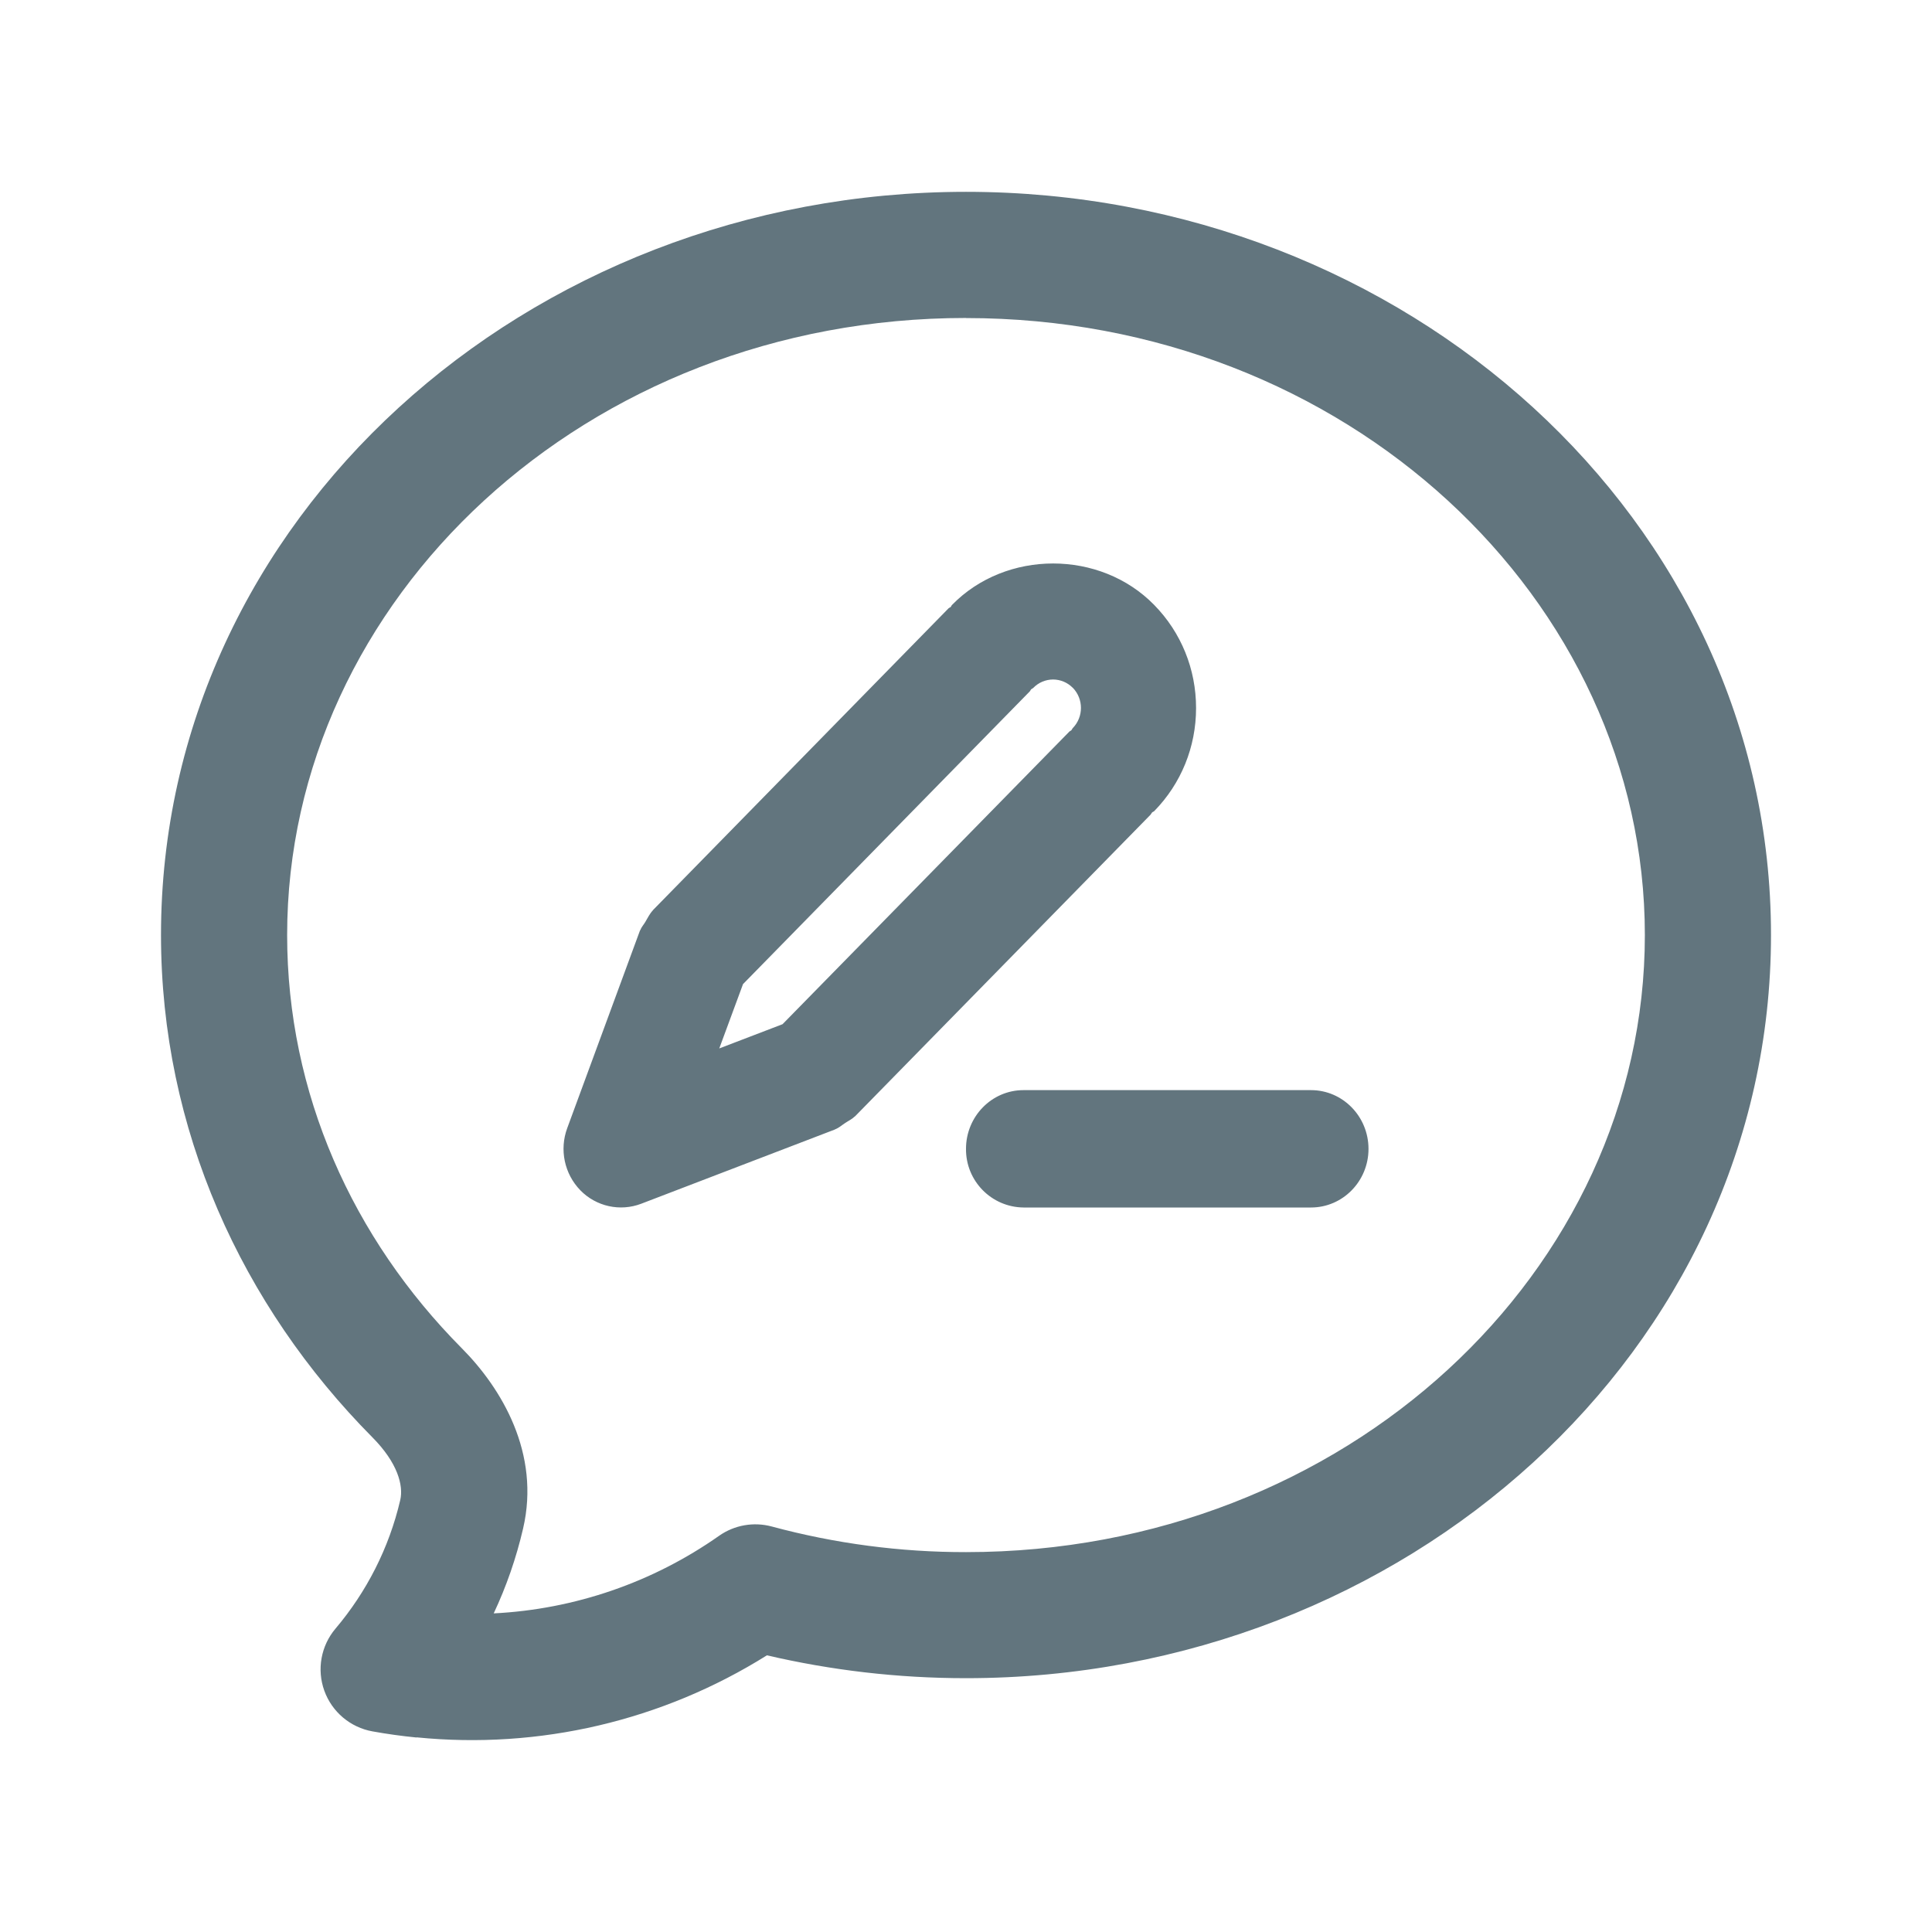
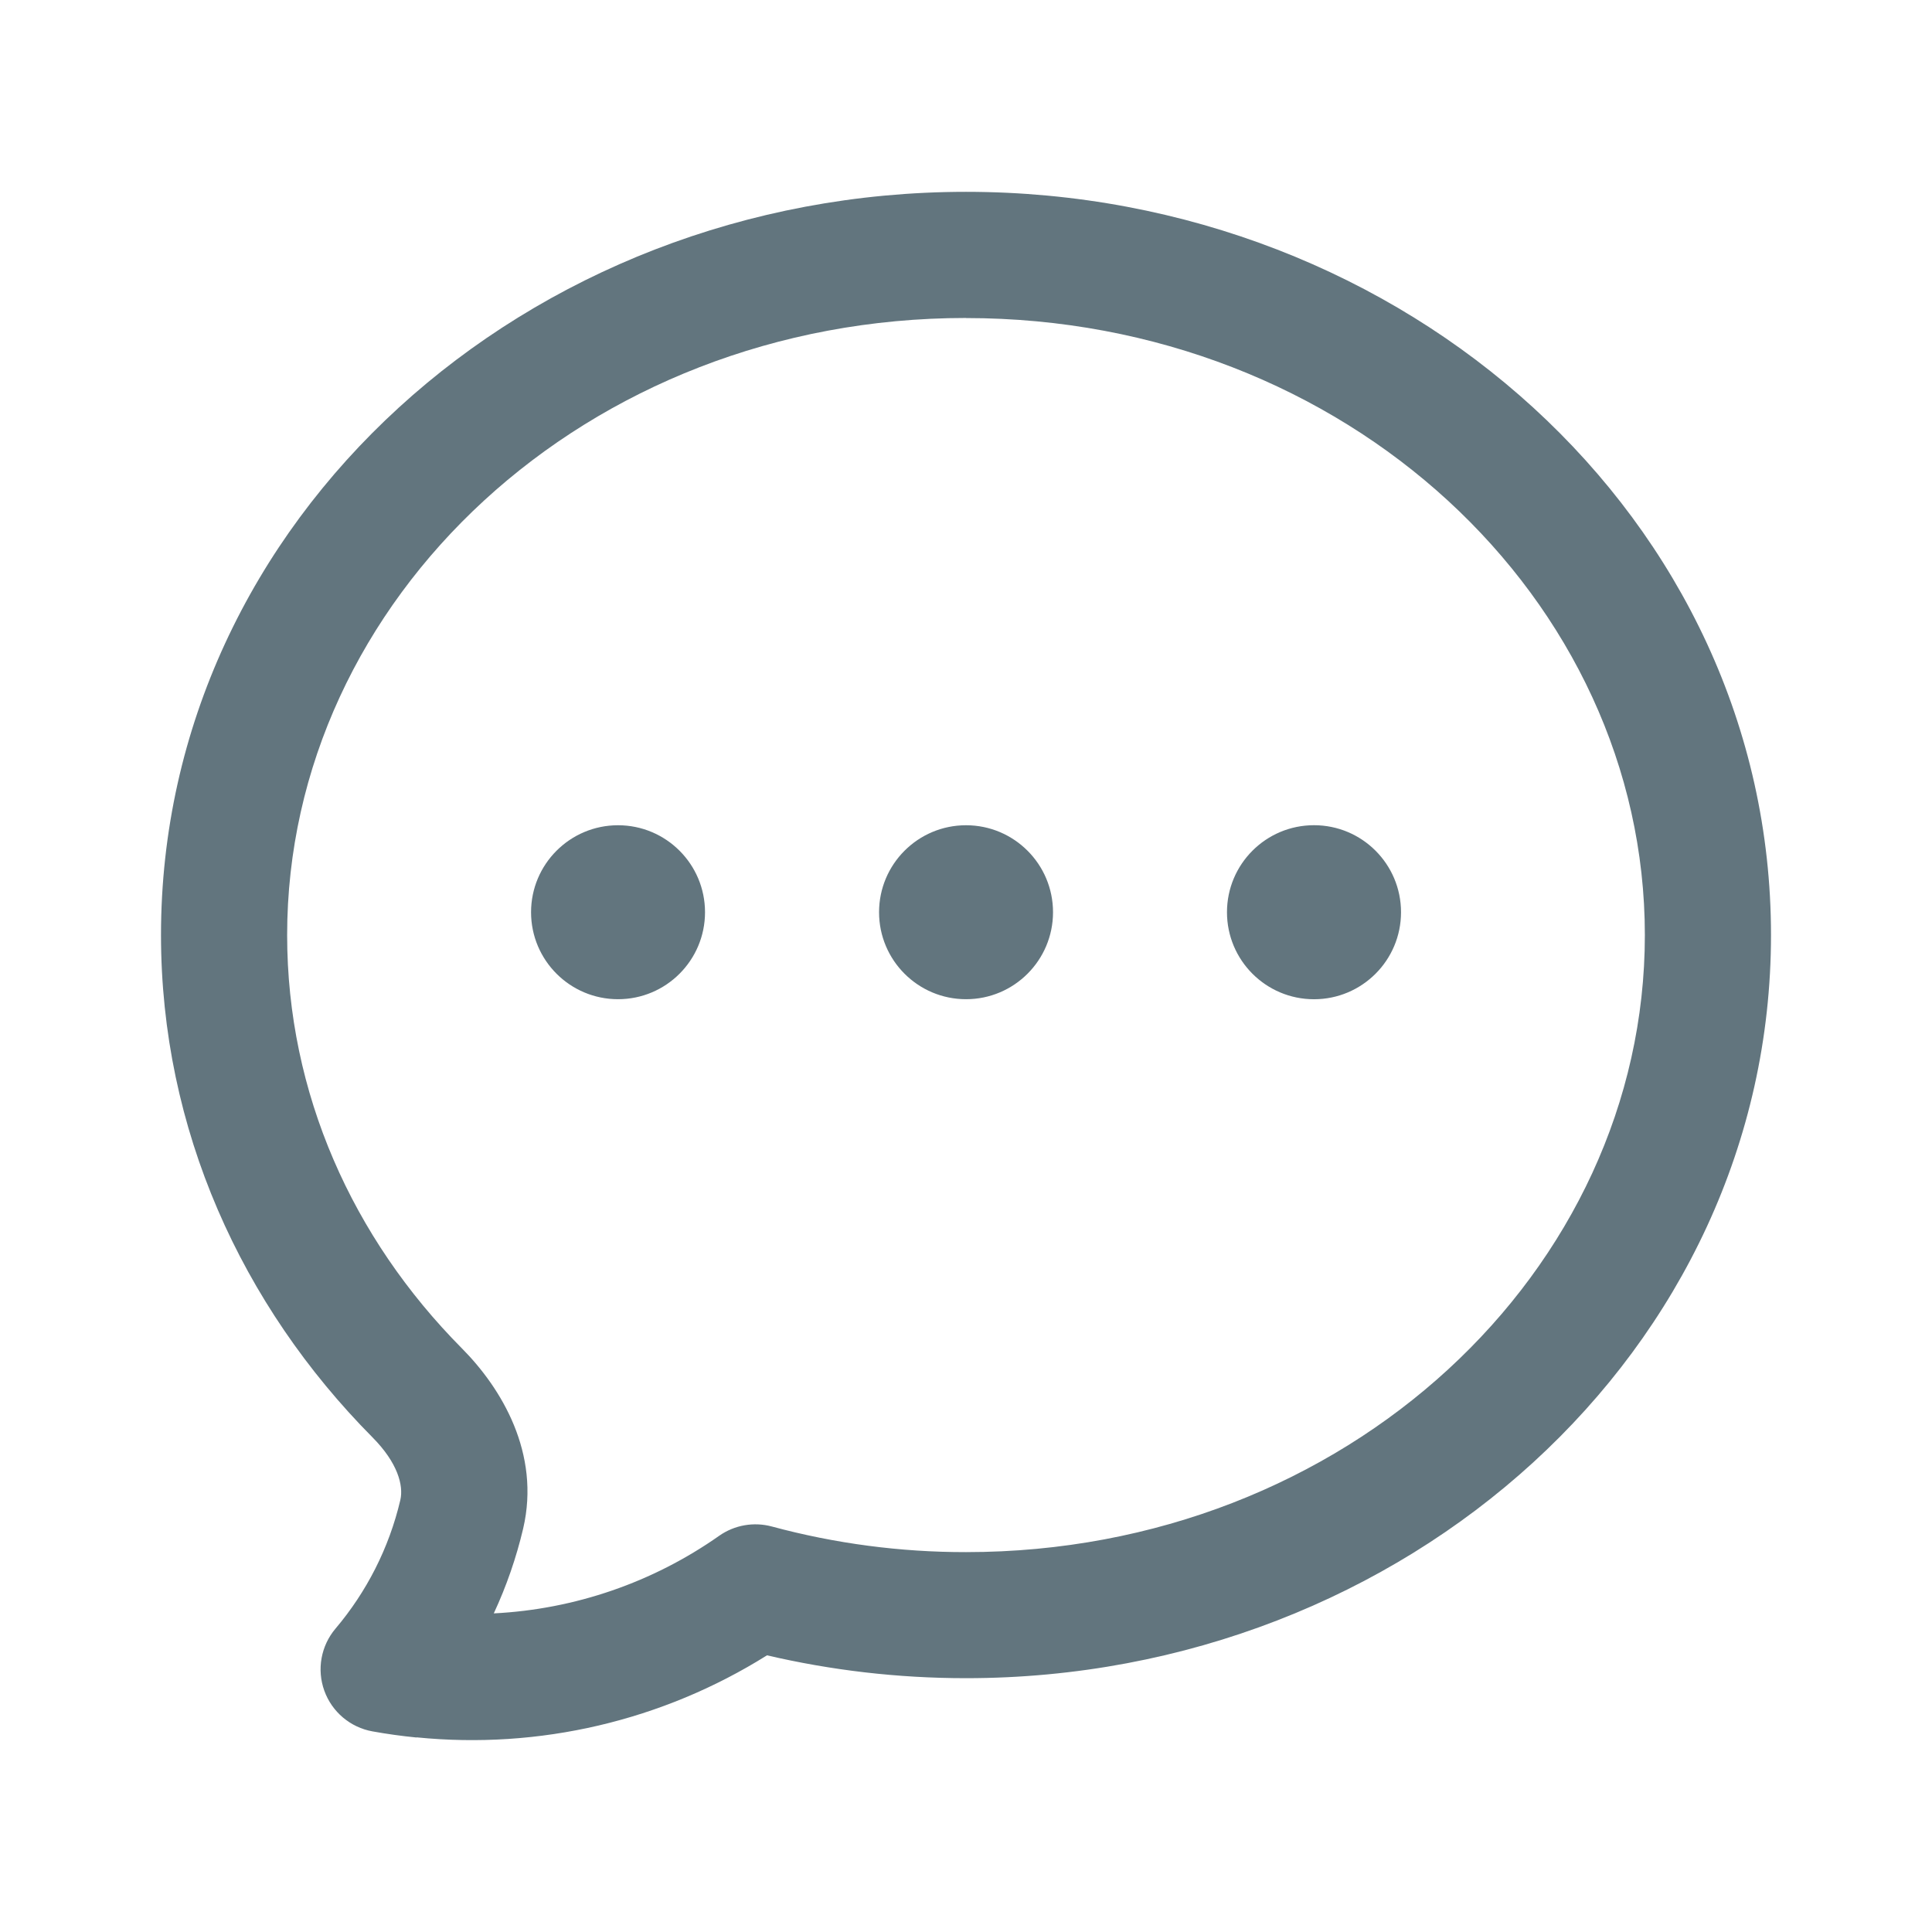
<svg xmlns="http://www.w3.org/2000/svg" fill="none" viewBox="0 0 24 24">
-   <path fill="#62757E" fill-rule="evenodd" d="M12 3.95c-4.723 0-8.433 3.495-8.433 7.666 0 1.965.813 3.766 2.17 5.133.493.496.979 1.305.761 2.239-.085.367-.208.72-.365 1.054a5.33 5.33 0 0 0 2.8-.964.784.784 0 0 1 .655-.115 9.214 9.214 0 0 0 2.412.318c4.723 0 8.433-3.494 8.433-7.665 0-4.17-3.71-7.665-8.433-7.665ZM5.175 21.584a6.868 6.868 0 0 1-.547-.076.783.783 0 0 1-.46-1.277c.385-.455.665-1 .804-1.597.042-.181-.033-.464-.347-.78C3.003 16.217 2 14.028 2 11.615c0-5.161 4.542-9.232 10-9.232 5.457 0 10 4.07 10 9.232 0 5.161-4.543 9.232-10 9.232-.852 0-1.68-.099-2.473-.284a6.899 6.899 0 0 1-4.352 1.019M16.285 15h-3.57a.722.722 0 0 1-.715-.729c0-.402.32-.729.714-.729h3.572c.394 0 .714.327.714.73 0 .402-.32.728-.714.728Zm-1.975-4.905c-.007.007-.01.017-.017.025l-3.67 3.746-.007.005c-.034.033-.078.053-.118.08-.04.026-.077.06-.122.077l-.007.004-2.403.921a.705.705 0 0 1-.757-.167.74.74 0 0 1-.163-.771l.903-2.453c0-.003.004-.005.005-.008.014-.037.042-.067.062-.101.03-.05.055-.103.093-.143l.004-.006 3.67-3.747c.008-.008.02-.01.028-.018.006-.007.008-.017.015-.024.671-.687 1.841-.687 2.512 0 .335.342.52.797.52 1.28 0 .485-.186.94-.52 1.281-.009.008-.02.01-.028.018Zm-.983-1.55a.344.344 0 0 0-.245-.104.344.344 0 0 0-.246.104c-.008.008-.018.01-.027.018-.007.008-.01.018-.016.025L9.23 12.225l-.295.799.786-.301 3.562-3.634c.007-.008.019-.01.027-.019.007-.008.009-.018.017-.026a.36.36 0 0 0 0-.5Z" clip-rule="evenodd" />
+   <path fill="#62757E" fill-rule="evenodd" d="M12 3.95c-4.723 0-8.433 3.495-8.433 7.666 0 1.965.814 3.766 2.17 5.133.493.496.98 1.305.762 2.239a5.47 5.47 0 0 1-.365 1.054 5.33 5.33 0 0 0 2.8-.964.784.784 0 0 1 .655-.115 9.214 9.214 0 0 0 2.411.318c4.723 0 8.433-3.494 8.433-7.665 0-4.17-3.71-7.665-8.433-7.665ZM5.175 21.584a6.867 6.867 0 0 1-.547-.076.783.783 0 0 1-.46-1.277c.385-.455.665-1 .805-1.597.042-.181-.033-.464-.347-.78C3.003 16.217 2 14.028 2 11.615c0-5.161 4.543-9.232 10-9.232s10 4.07 10 9.232c0 5.161-4.543 9.232-10 9.232-.852 0-1.68-.099-2.472-.284a6.899 6.899 0 0 1-4.353 1.019m10.067-10.25a1.08 1.08 0 1 1 2.162 0 1.08 1.08 0 0 1-2.162 0Zm-4.322 0a1.08 1.08 0 1 1 2.161 0 1.08 1.08 0 0 1-2.161 0Zm-4.323 0a1.08 1.08 0 1 1 2.161 0 1.08 1.08 0 0 1-2.161 0Z" clip-rule="evenodd" />
</svg>
